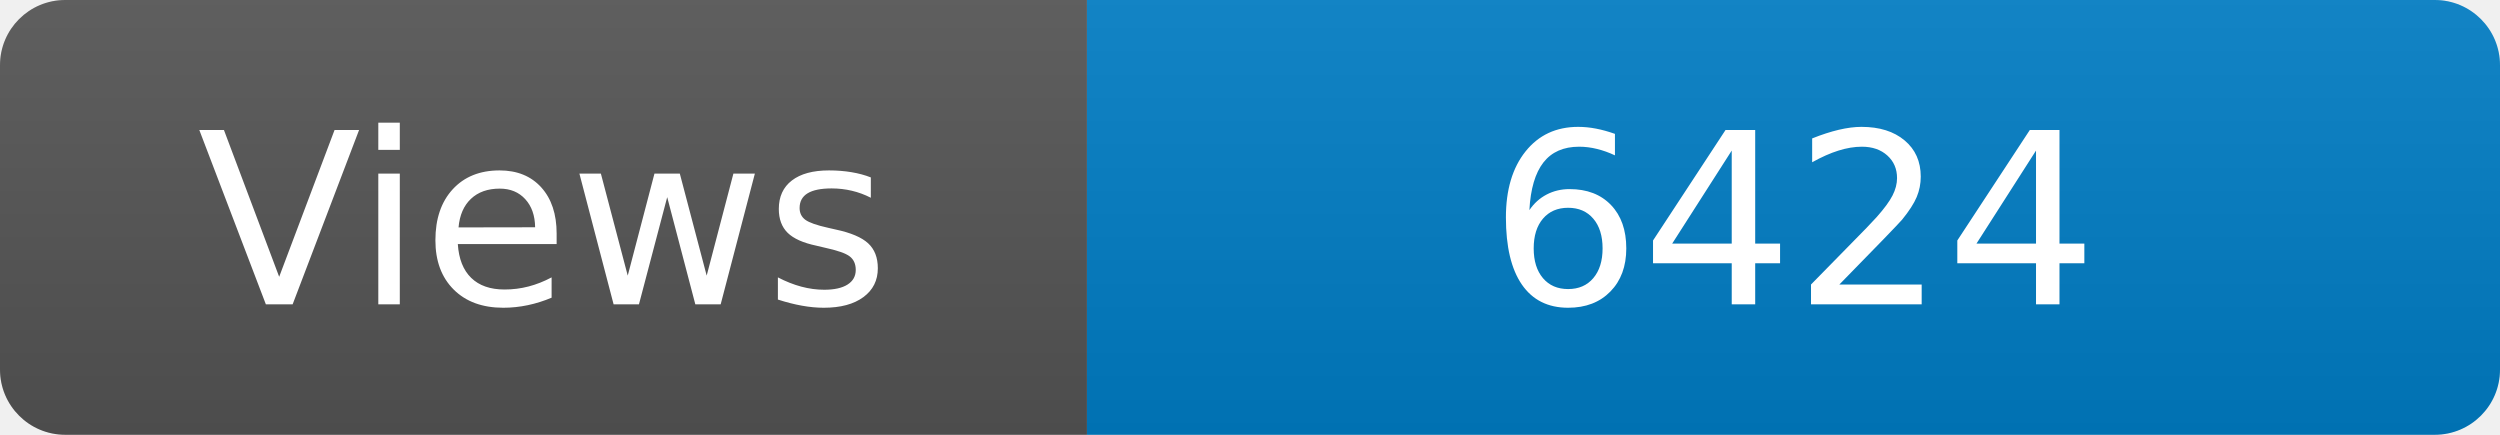
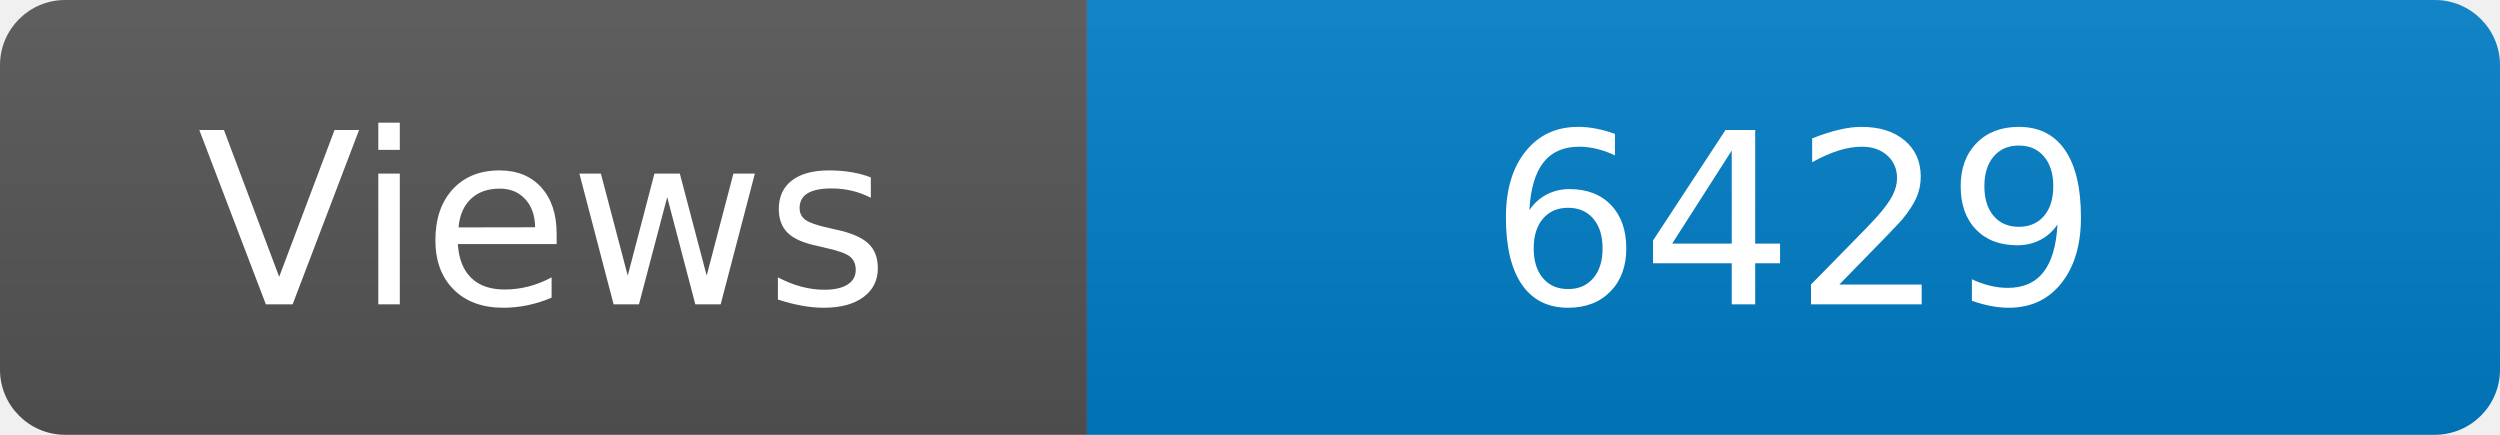
<svg xmlns="http://www.w3.org/2000/svg" width="115" height="20" role="img" aria-label="Maintained?: yes">
  <linearGradient id="s" x2="0" y2="100%">
    <stop offset="0" stop-color="#bbb" stop-opacity=".1" />
    <stop offset="1" stop-opacity=".1" />
  </linearGradient>
  <clipPath id="r">
    <rect width="115" height="20" rx="3" fill="#fff" />
  </clipPath>
  <g clip-path="url(#r)">
    <rect width="50" height="20" fill="#555" />
    <rect x="50" width="160" height="20" fill="#007ec6" />
    <rect width="115" height="20" fill="url(#s)" />
  </g>
  <g fill="#fff" text-anchor="middle" font-family="Verdana,Geneva,DejaVu Sans,sans-serif" font-size="110">
    <text x="250" y="140" transform="scale(.1)" fill="#fff">Views</text>
-     <text x="825" y="140" transform="scale(.1)" fill="#fff">6424</text>
+     <text x="825" y="140" transform="scale(.1)" fill="#fff">6429</text>
  </g>
</svg>
